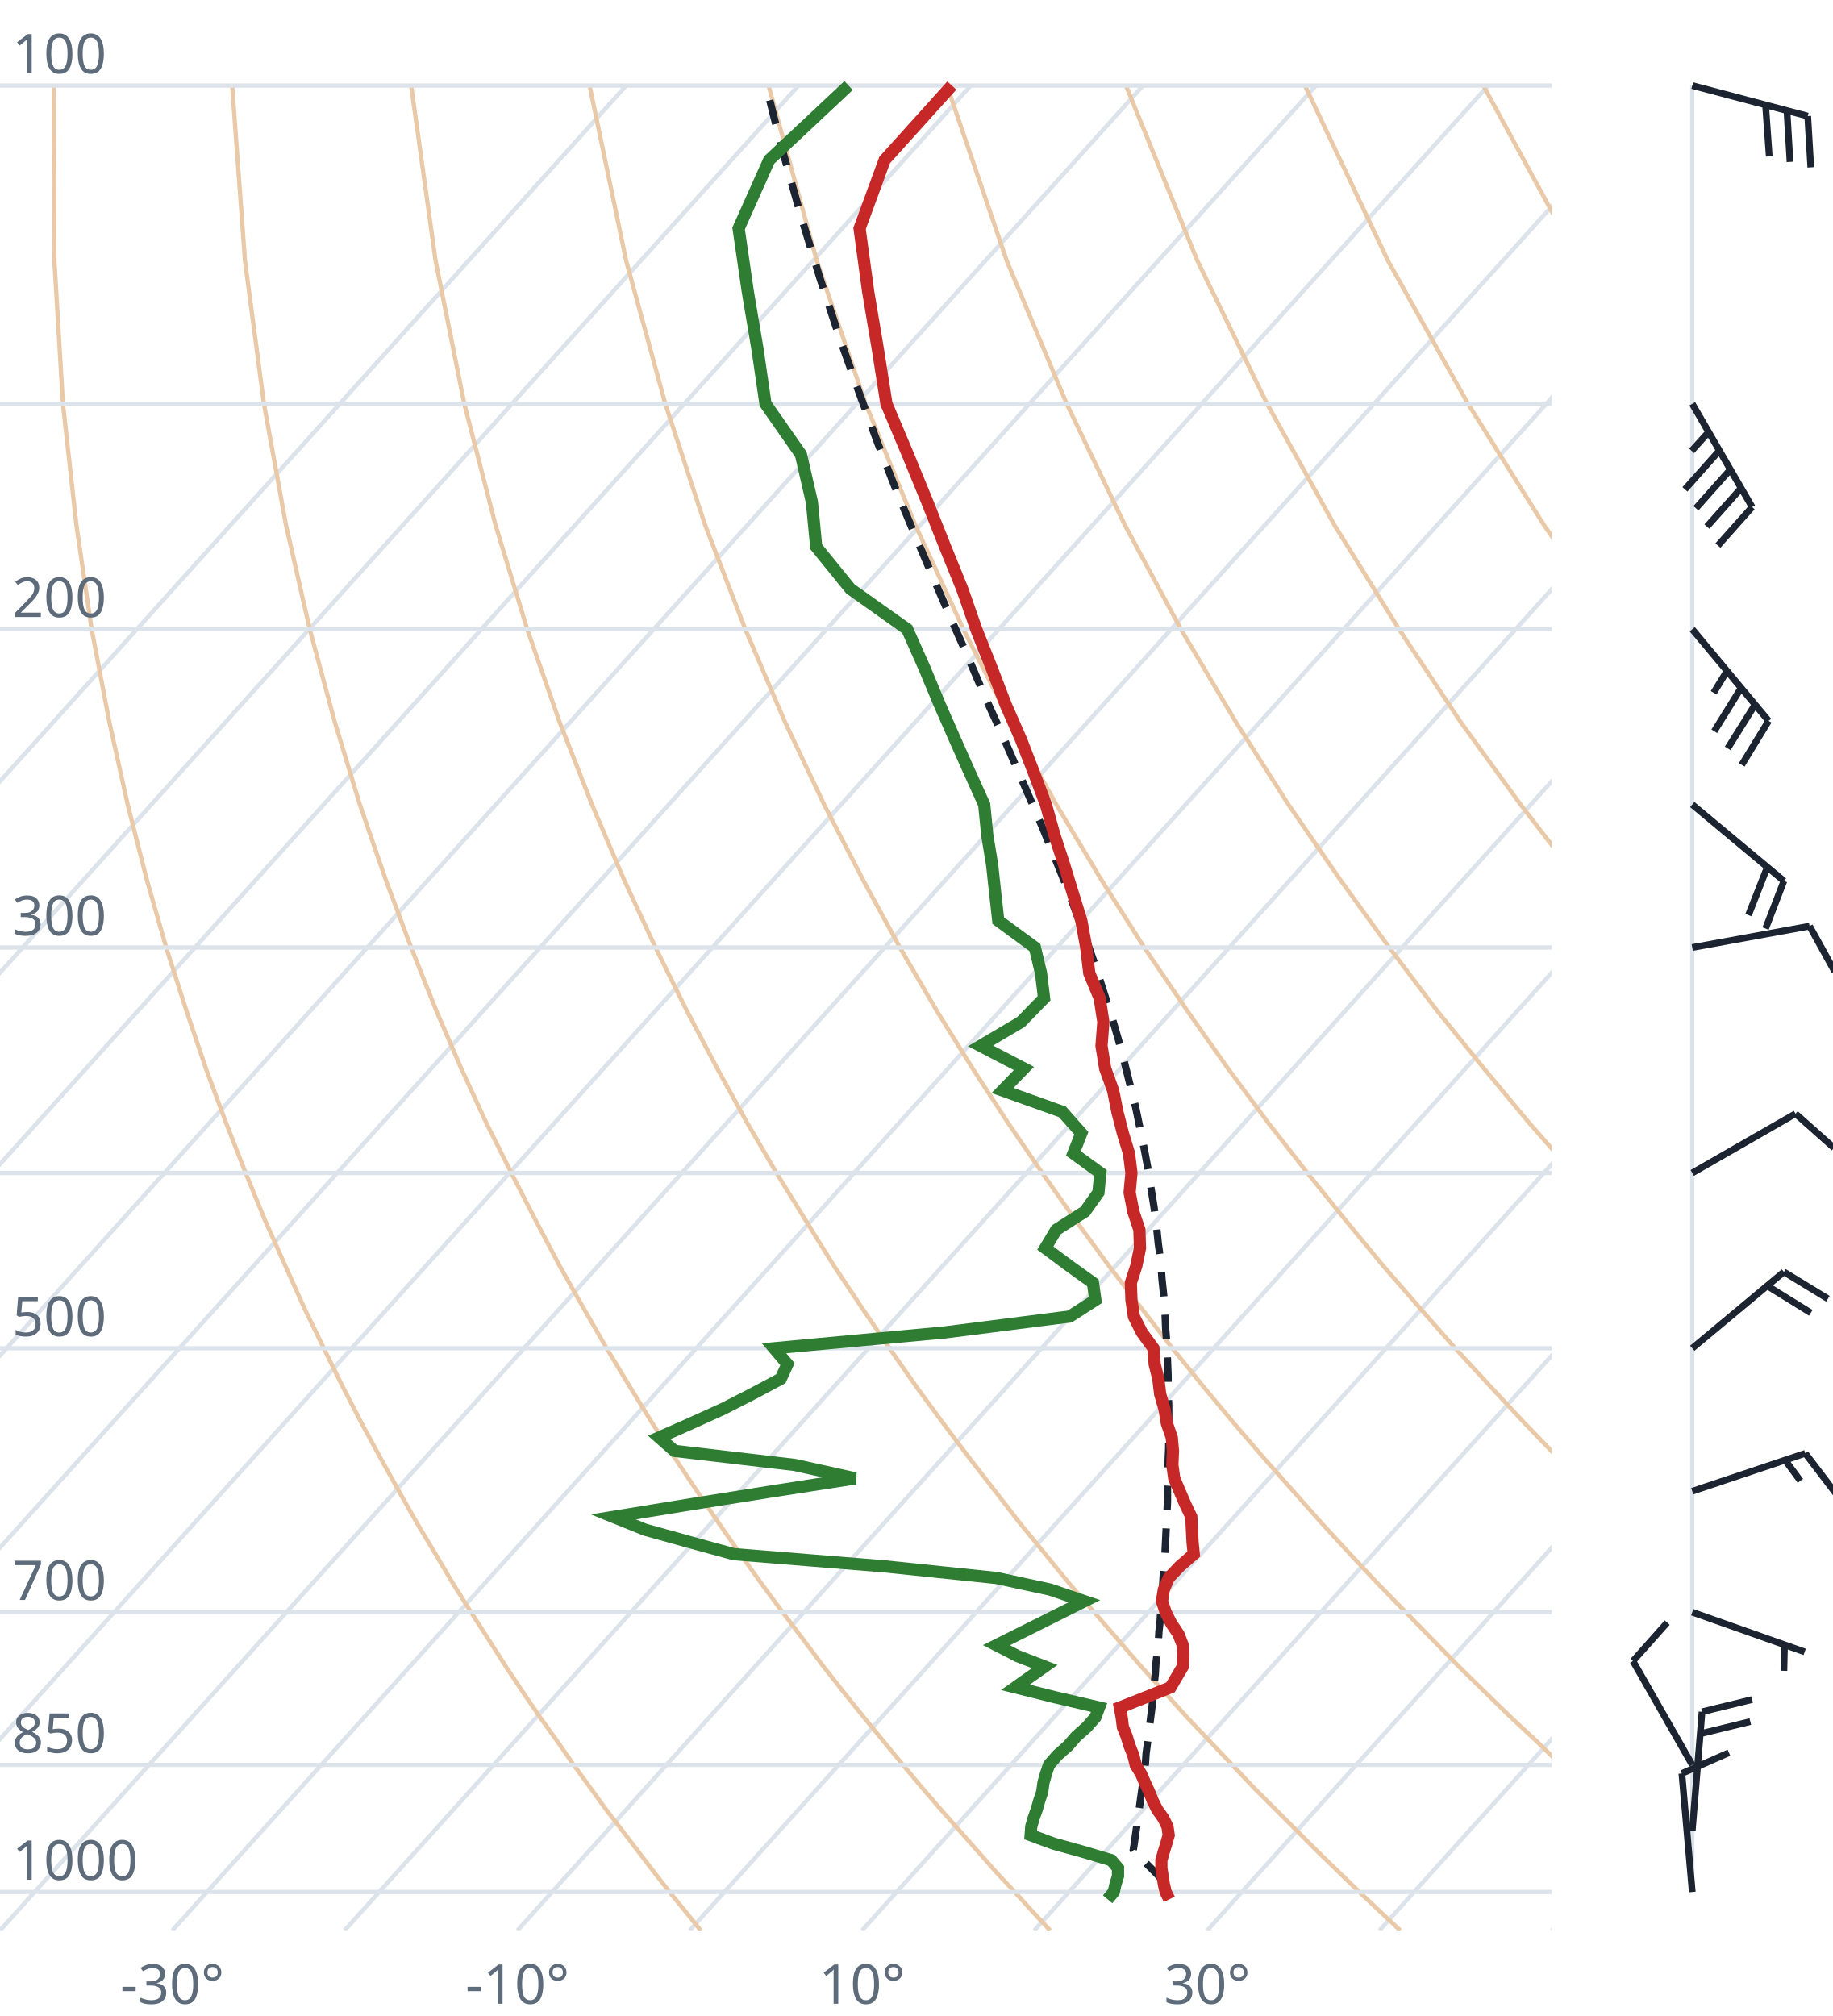
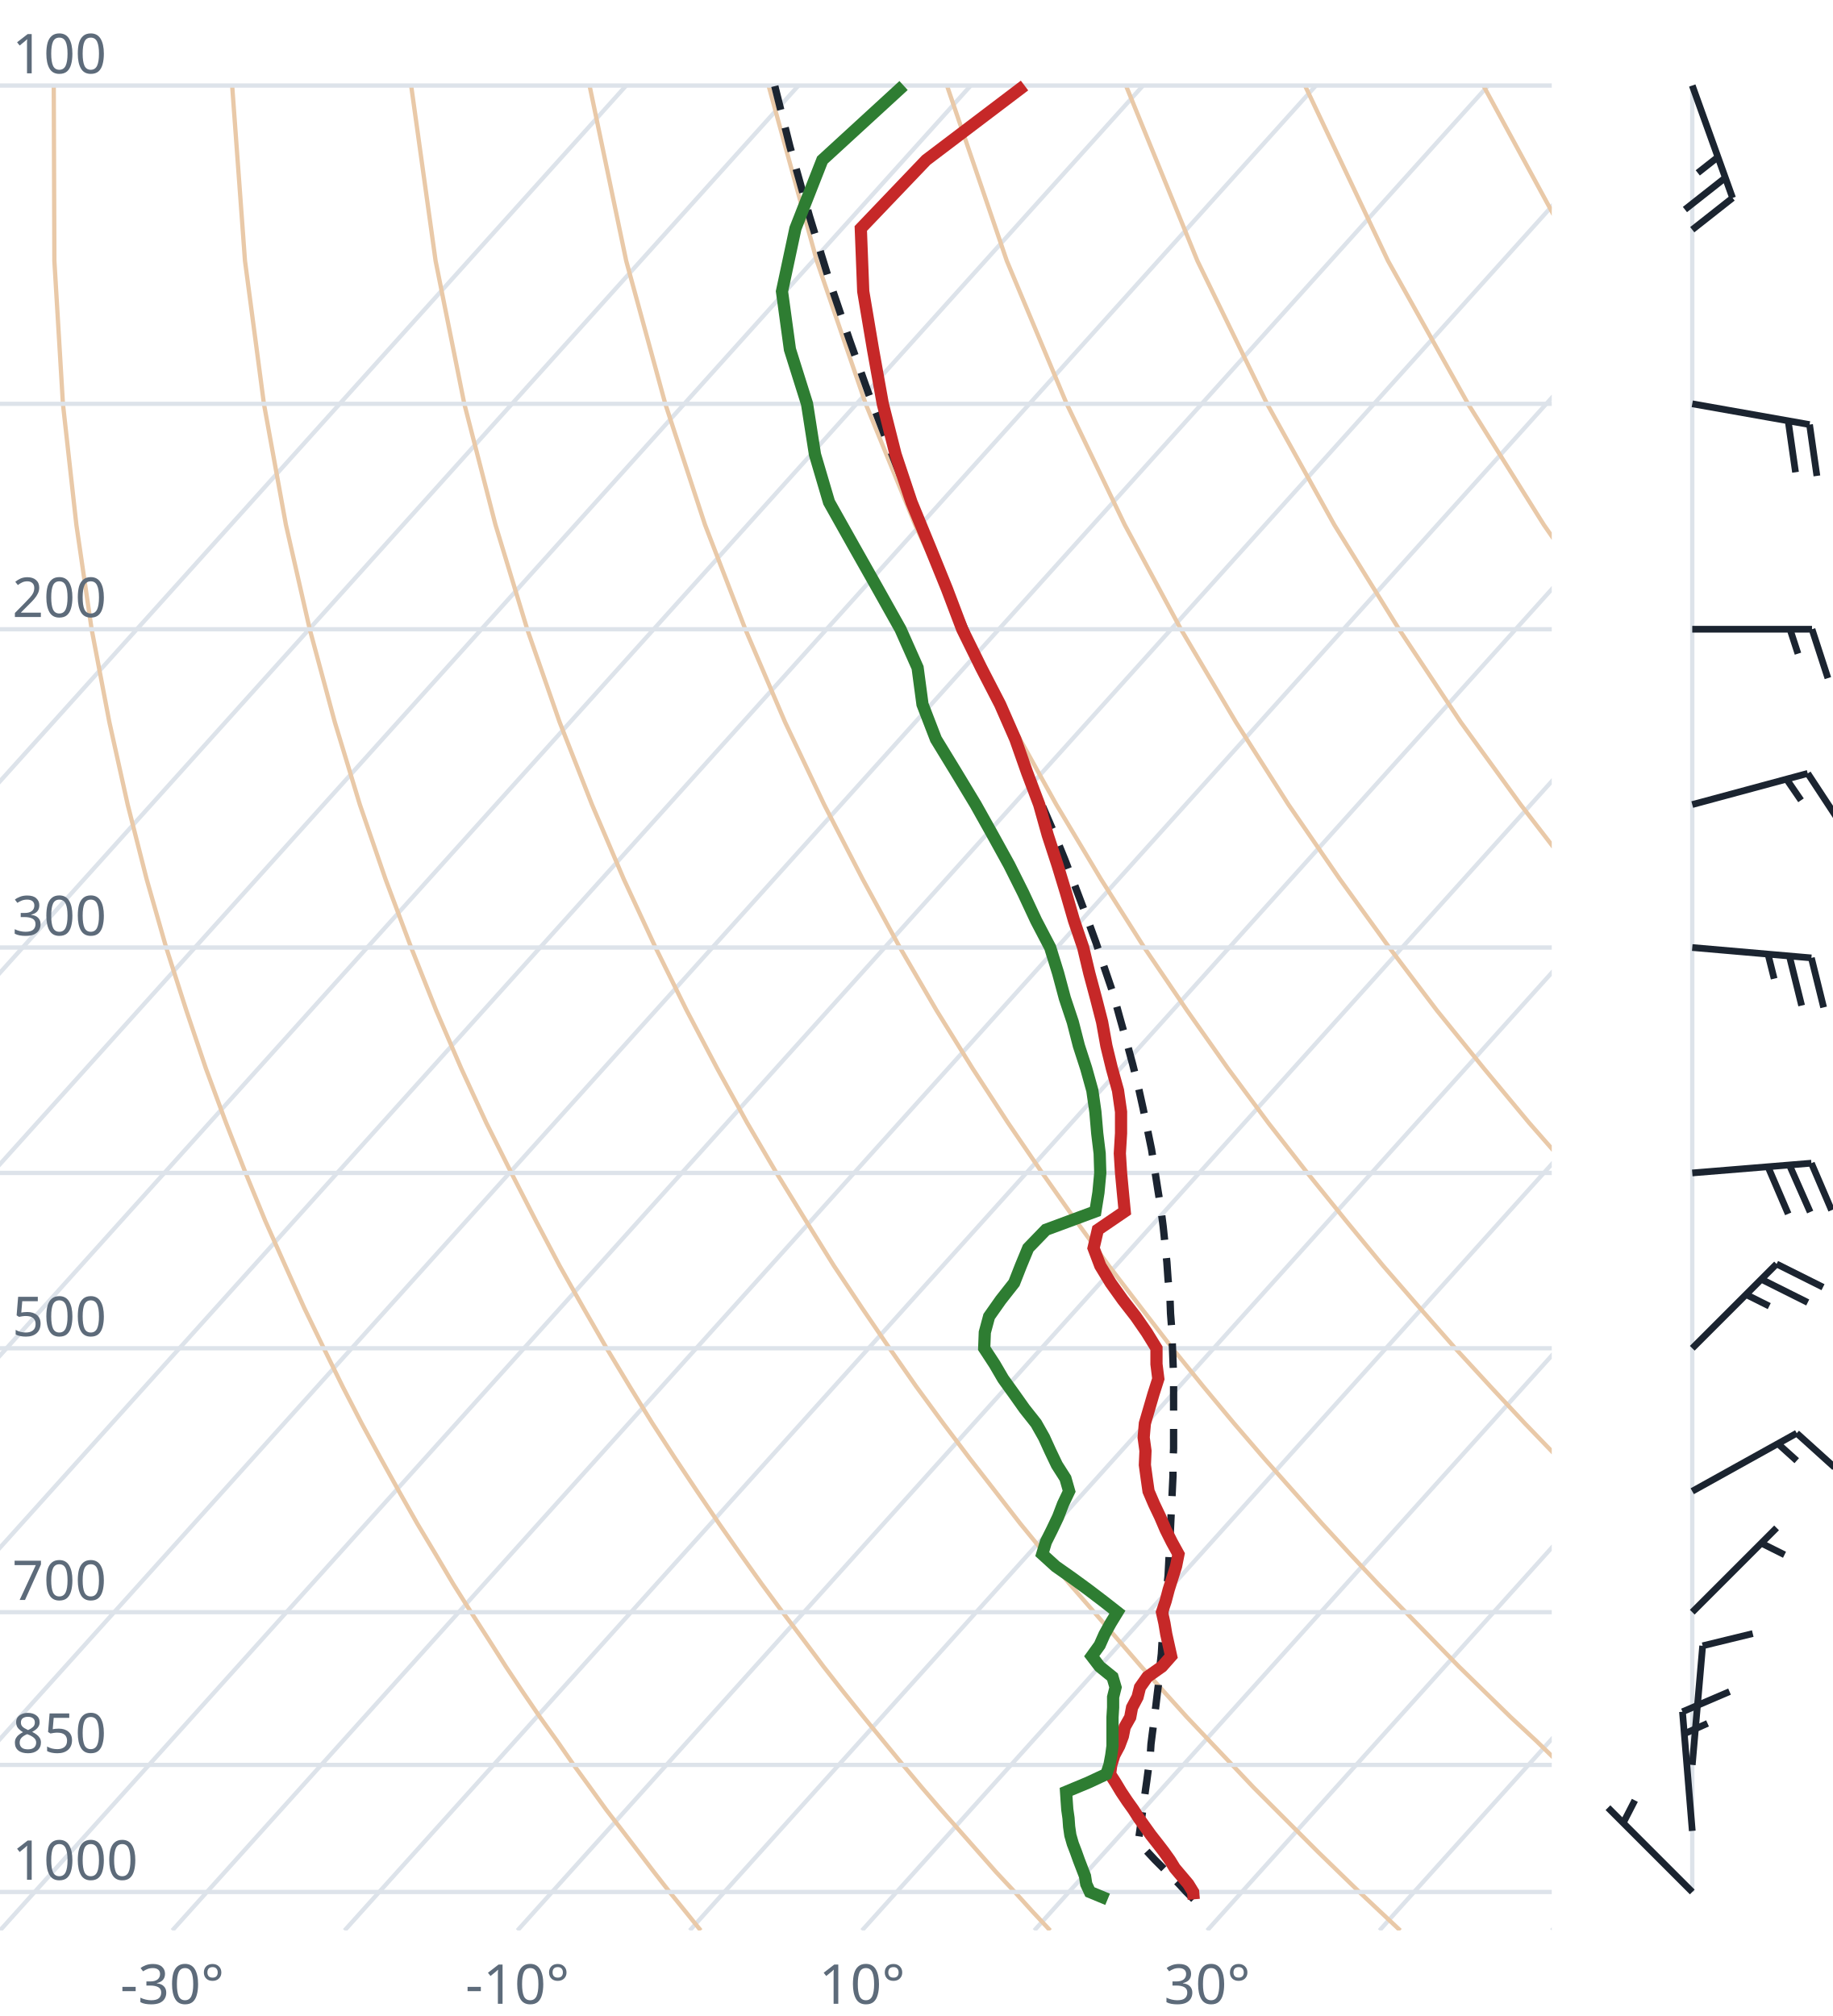
<svg xmlns="http://www.w3.org/2000/svg" viewBox="0 0 300 330" font-family="system-ui,sans-serif" font-size="9">
  <style>.g{stroke:#dde3ea;stroke-width:.7;fill:none}.ad{stroke:#e9c9a8;stroke-width:.7;fill:none}.t{stroke:#c62828;stroke-width:2;fill:none}.d{stroke:#2e7d32;stroke-width:2;fill:none}.pc{stroke:#1b2430;stroke-width:1.2;stroke-dasharray:4 3;fill:none}.barb{stroke:#1b2430;stroke-width:1.1;fill:#1b2430}text{fill:#5d6b7a}</style>
  <clipPath id="c">
    <rect x="0" y="0" width="254" height="316.0" />
  </clipPath>
  <g clip-path="url(#c)">
    <line class="g" x1="-169.3" y1="316.0" x2="102.5" y2="14.0" />
    <line class="g" x1="-141.1" y1="316.0" x2="130.7" y2="14.0" />
    <line class="g" x1="-112.9" y1="316.0" x2="158.9" y2="14.0" />
    <line class="g" x1="-84.7" y1="316.0" x2="187.1" y2="14.0" />
    <line class="g" x1="-56.4" y1="316.0" x2="215.4" y2="14.0" />
    <line class="g" x1="-28.2" y1="316.0" x2="243.6" y2="14.0" />
    <line class="g" x1="0.0" y1="316.0" x2="271.8" y2="14.0" />
    <line class="g" x1="28.2" y1="316.0" x2="300.0" y2="14.0" />
    <line class="g" x1="56.4" y1="316.0" x2="328.2" y2="14.0" />
    <line class="g" x1="84.7" y1="316.0" x2="356.5" y2="14.0" />
    <line class="g" x1="112.9" y1="316.0" x2="384.7" y2="14.0" />
    <line class="g" x1="141.1" y1="316.0" x2="412.9" y2="14.0" />
    <line class="g" x1="169.3" y1="316.0" x2="441.1" y2="14.0" />
    <line class="g" x1="197.6" y1="316.0" x2="469.4" y2="14.0" />
    <line class="g" x1="225.8" y1="316.0" x2="497.6" y2="14.0" />
    <line class="g" x1="254.0" y1="316.0" x2="525.8" y2="14.0" />
    <path class="ad" d="M114.7,316.0L112.2,312.9L109.6,309.7L107.1,306.5L104.5,303.1L101.9,299.7L99.2,296.2L96.6,292.6L93.9,288.9L91.2,285.0L88.4,281.1L85.6,277.0L82.8,272.8L80.0,268.4L77.1,263.9L74.2,259.3L71.3,254.4L68.3,249.4L65.3,244.1L62.3,238.7L59.2,233.0L56.1,227.0L53.0,220.7L49.8,214.1L46.7,207.2L43.4,199.8L40.2,192.0L37.0,183.8L33.7,174.9L30.5,165.4L27.2,155.1L24.0,143.9L20.9,131.7L17.9,118.2L15.0,103.0L12.5,85.9L10.3,66.1L8.9,42.7L8.8,14.0" />
    <path class="ad" d="M171.9,316.0L169.0,312.9L166.1,309.7L163.1,306.5L160.1,303.1L157.1,299.7L154.0,296.2L150.9,292.6L147.8,288.9L144.6,285.0L141.4,281.1L138.1,277.0L134.8,272.8L131.5,268.4L128.1,263.9L124.7,259.3L121.2,254.4L117.7,249.4L114.1,244.1L110.5,238.7L106.8,233.0L103.1,227.0L99.3,220.7L95.5,214.1L91.6,207.2L87.7,199.8L83.7,192.0L79.6,183.8L75.5,174.9L71.4,165.4L67.3,155.1L63.1,143.9L58.9,131.7L54.8,118.2L50.7,103.0L46.8,85.9L43.2,66.1L40.1,42.7L38.0,14.0" />
    <path class="ad" d="M229.2,316.0L225.9,312.9L222.5,309.7L219.2,306.5L215.7,303.1L212.3,299.7L208.8,296.2L205.2,292.6L201.7,288.9L198.0,285.0L194.3,281.1L190.6,277.0L186.8,272.8L183.0,268.4L179.1,263.9L175.1,259.3L171.1,254.4L167.0,249.4L162.9,244.1L158.7,238.7L154.4,233.0L150.0,227.0L145.6,220.7L141.1,214.1L136.5,207.2L131.9,199.8L127.1,192.0L122.3,183.8L117.4,174.9L112.4,165.4L107.3,155.1L102.1,143.9L96.9,131.7L91.6,118.2L86.3,103.0L81.1,85.9L76.0,66.1L71.3,42.7L67.3,14.0" />
    <path class="ad" d="M286.4,316.0L282.7,312.9L279.0,309.7L275.2,306.5L271.4,303.1L267.5,299.7L263.6,296.2L259.6,292.6L255.5,288.9L251.5,285.0L247.3,281.1L243.1,277.0L238.8,272.8L234.5,268.4L230.1,263.9L225.6,259.3L221.0,254.4L216.4,249.4L211.7,244.1L206.9,238.7L202.0,233.0L197.0,227.0L191.9,220.7L186.8,214.1L181.5,207.2L176.1,199.8L170.6,192.0L165.0,183.8L159.2,174.9L153.3,165.4L147.3,155.1L141.2,143.9L134.9,131.7L128.5,118.2L122.0,103.0L115.4,85.9L108.9,66.1L102.5,42.7L96.5,14.0" />
    <path class="ad" d="M343.6,316.0L339.5,312.9L335.4,309.7L331.2,306.5L327.0,303.1L322.7,299.7L318.3,296.2L313.9,292.6L309.4,288.9L304.9,285.0L300.3,281.1L295.6,277.0L290.8,272.8L286.0,268.4L281.0,263.9L276.0,259.3L270.9,254.4L265.7,249.4L260.5,244.1L255.1,238.7L249.6,233.0L244.0,227.0L238.2,220.7L232.4,214.1L226.4,207.2L220.3,199.8L214.0,192.0L207.6,183.8L201.0,174.9L194.3,165.4L187.3,155.1L180.2,143.9L172.9,131.7L165.4,118.2L157.7,103.0L149.8,85.9L141.7,66.1L133.7,42.7L125.8,14.0" />
    <path class="ad" d="M400.9,316.0L396.4,312.9L391.9,309.7L387.3,306.5L382.6,303.1L377.9,299.7L373.1,296.2L368.2,292.6L363.3,288.9L358.3,285.0L353.2,281.1L348.1,277.0L342.8,272.8L337.5,268.4L332.0,263.9L326.5,259.3L320.9,254.4L315.1,249.4L309.2,244.1L303.3,238.7L297.2,233.0L290.9,227.0L284.6,220.7L278.0,214.1L271.4,207.2L264.5,199.8L257.5,192.0L250.3,183.8L242.9,174.9L235.2,165.4L227.4,155.1L219.3,143.9L210.9,131.7L202.3,118.2L193.3,103.0L184.1,85.9L174.6,66.1L164.8,42.7L155.0,14.0" />
    <path class="ad" d="M458.1,316.0L453.2,312.9L448.3,309.7L443.3,306.5L438.2,303.1L433.1,299.7L427.9,296.2L422.6,292.6L417.2,288.9L411.7,285.0L406.2,281.1L400.5,277.0L394.8,272.8L389.0,268.4L383.0,263.9L376.9,259.3L370.8,254.4L364.5,249.4L358.0,244.1L351.5,238.7L344.8,233.0L337.9,227.0L330.9,220.7L323.7,214.1L316.3,207.2L308.7,199.8L300.9,192.0L292.9,183.8L284.7,174.9L276.2,165.4L267.4,155.1L258.3,143.9L248.9,131.7L239.1,118.2L229.0,103.0L218.4,85.9L207.4,66.1L196.0,42.7L184.3,14.0" />
    <path class="ad" d="M515.3,316.0L510.1,312.9L504.7,309.7L499.3,306.5L493.9,303.1L488.3,299.7L482.7,296.2L476.9,292.6L471.1,288.9L465.2,285.0L459.2,281.1L453.0,277.0L446.8,272.8L440.5,268.4L434.0,263.9L427.4,259.3L420.7,254.4L413.8,249.4L406.8,244.1L399.7,238.7L392.4,233.0L384.9,227.0L377.2,220.7L369.3,214.1L361.2,207.2L352.9,199.8L344.4,192.0L335.6,183.8L326.5,174.9L317.1,165.4L307.4,155.1L297.4,143.9L286.9,131.7L276.0,118.2L264.6,103.0L252.7,85.9L240.3,66.1L227.2,42.7L213.6,14.0" />
    <path class="ad" d="M572.6,316.0L566.9,312.9L561.2,309.7L555.4,306.5L549.5,303.1L543.5,299.7L537.4,296.2L531.3,292.6L525.0,288.9L518.6,285.0L512.1,281.1L505.5,277.0L498.8,272.8L491.9,268.4L485.0,263.9L477.9,259.3L470.6,254.4L463.2,249.4L455.6,244.1L447.9,238.7L439.9,233.0L431.8,227.0L423.5,220.7L415.0,214.1L406.2,207.2L397.2,199.8L387.9,192.0L378.3,183.8L368.4,174.9L358.1,165.4L347.5,155.1L336.4,143.9L324.9,131.7L312.9,118.2L300.3,103.0L287.1,85.9L273.1,66.1L258.4,42.7L242.8,14.0" />
    <path class="ad" d="M629.8,316.0L623.8,312.9L617.6,309.7L611.4,306.5L605.1,303.1L598.7,299.7L592.2,296.2L585.6,292.6L578.9,288.9L572.0,285.0L565.1,281.1L558.0,277.0L550.8,272.8L543.4,268.4L536.0,263.9L528.3,259.3L520.5,254.4L512.5,249.4L504.4,244.1L496.1,238.7L487.5,233.0L478.8,227.0L469.8,220.7L460.6,214.1L451.1,207.2L441.4,199.8L431.3,192.0L420.9,183.8L410.2,174.9L399.1,165.4L387.5,155.1L375.5,143.9L362.9,131.7L349.8,118.2L335.9,103.0L321.4,85.9L306.0,66.1L289.6,42.7L272.1,14.0" />
    <line class="g" x1="0" y1="309.7" x2="254" y2="309.7" />
    <line class="g" x1="0" y1="288.9" x2="254" y2="288.9" />
    <line class="g" x1="0" y1="263.9" x2="254" y2="263.9" />
    <line class="g" x1="0" y1="220.7" x2="254" y2="220.7" />
    <line class="g" x1="0" y1="192.0" x2="254" y2="192.0" />
    <line class="g" x1="0" y1="155.1" x2="254" y2="155.1" />
    <line class="g" x1="0" y1="103.0" x2="254" y2="103.0" />
    <line class="g" x1="0" y1="66.1" x2="254" y2="66.1" />
    <line class="g" x1="0" y1="14.0" x2="254" y2="14.0" />
-     <path class="pc" d="M190.4,307.9L189.2,306.6L187.9,305.3L186.6,304.0L185.5,302.8L185.7,301.5L185.9,300.1L186.1,298.7L186.3,297.3L186.5,295.9L186.7,294.4L186.9,293.0L187.1,291.5L187.3,290.0L187.5,288.5L187.6,287.0L187.8,285.5L188.0,283.9L188.2,282.3L188.4,280.7L188.6,279.1L188.7,277.5L188.9,275.8L189.1,274.1L189.2,272.4L189.4,270.7L189.6,268.9L189.7,267.1L189.9,265.3L190.0,263.5L190.2,261.7L190.3,259.8L190.4,257.9L190.6,255.9L190.7,254.0L190.8,252.0L190.9,249.9L191.0,247.9L191.1,245.8L191.1,243.6L191.2,241.5L191.2,239.3L191.3,237.0L191.3,234.8L191.3,232.4L191.3,230.1L191.2,227.7L191.2,225.2L191.1,222.7L191.0,220.1L190.8,217.5L190.7,214.9L190.5,212.2L190.2,209.4L190.0,206.5L189.6,203.6L189.3,200.7L188.9,197.6L188.4,194.5L187.9,191.3L187.3,188.1L186.6,184.7L185.9,181.3L185.0,177.7L184.1,174.1L183.1,170.3L182.0,166.5L180.7,162.5L179.4,158.4L177.9,154.1L176.3,149.8L174.6,145.2L172.7,140.5L170.7,135.6L168.5,130.5L166.2,125.2L163.8,119.7L161.2,114.0L158.6,107.9L155.8,101.6L152.9,94.9L149.9,87.9L146.8,80.5L143.7,72.6L140.6,64.2L137.4,55.2L134.2,45.5L131.0,35.0L127.8,23.6L125.4,14.0" />
-     <path class="t" d="M191.4,310.9L190.8,309.7L190.5,308.4L190.3,307.1L190.1,305.8L190.1,304.5L190.5,303.1L190.9,301.8L191.3,300.4L191.1,299.0L190.4,297.6L189.4,296.2L188.7,294.8L188.1,293.3L187.4,291.8L186.8,290.4L185.9,288.9L185.5,287.3L184.9,285.8L184.4,284.2L183.8,282.7L183.6,281.1L183.3,279.5L187.6,277.8L191.6,276.2L192.6,274.5L193.6,272.8L193.7,271.1L193.6,269.3L192.9,267.5L191.7,265.7L190.8,263.9L190.2,262.1L190.5,260.2L191.3,258.3L193.1,256.4L195.4,254.4L195.2,252.4L195.1,250.4L195.0,248.3L194.0,246.2L193.1,244.1L192.2,242.0L191.9,239.8L192.0,237.5L191.8,235.3L191.0,233.0L190.6,230.6L189.9,228.2L189.6,225.7L189.0,223.3L188.8,220.7L186.9,218.1L185.6,215.5L185.2,212.8L185.1,210.0L186.0,207.2L186.6,204.3L186.5,201.3L185.5,198.3L184.9,195.2L185.2,192.0L184.8,188.8L183.8,185.5L182.9,182.0L182.2,178.5L180.9,174.9L180.3,171.2L180.6,167.3L180.0,163.4L178.3,159.3L177.8,155.1L177.0,150.7L175.6,146.2L174.2,141.6L172.6,136.7L171.2,131.7L169.2,126.4L167.1,121.0L164.6,115.3L162.3,109.3L159.8,103.0L157.5,96.4L154.7,89.5L151.8,82.2L148.6,74.4L145.1,66.1L143.7,57.2L142.1,47.7L140.7,37.4L144.8,26.2L155.8,14.0" />
-     <path class="d" d="M181.3,310.9L182.3,309.7L182.6,308.4L183.0,307.1L183.0,305.8L181.9,304.5L177.2,303.1L172.5,301.8L168.7,300.4L168.8,299.0L169.2,297.6L169.7,296.2L170.1,294.8L170.6,293.3L170.8,291.8L171.2,290.4L171.7,288.9L173.1,287.3L174.8,285.8L176.2,284.2L177.9,282.7L179.3,281.1L179.9,279.5L172.6,277.8L166.2,276.2L168.6,274.5L171.0,272.8L166.6,271.1L163.1,269.3L166.7,267.5L170.3,265.7L173.9,263.9L177.5,262.1L171.9,260.2L163.1,258.3L144.8,256.4L120.1,254.4L112.8,252.4L105.6,250.4L100.4,248.3L113.3,246.2L126.5,244.1L140.0,242.0L130.1,239.8L110.4,237.5L107.9,235.3L113.1,233.0L118.4,230.6L123.1,228.2L127.8,225.7L128.9,223.3L126.7,220.7L154.7,218.1L175.1,215.5L179.3,212.8L178.9,210.0L175.0,207.2L171.1,204.3L172.9,201.3L177.6,198.3L179.8,195.2L180.1,192.0L175.7,188.8L177.0,185.5L173.9,182.0L164.1,178.5L167.6,174.9L160.5,171.2L167.1,167.3L170.9,163.4L170.4,159.3L169.4,155.1L163.4,150.7L162.9,146.2L162.4,141.6L161.6,136.7L161.1,131.7L158.7,126.4L156.3,121.0L153.8,115.3L151.3,109.3L148.5,103.0L139.2,96.4L133.6,89.5L132.9,82.2L131.1,74.4L125.3,66.1L124.0,57.2L122.4,47.7L120.9,37.4L125.9,26.2L138.9,14.0" />
+     <path class="pc" d="M195.4,310.9L194.1,309.6L192.9,308.3L191.6,307.0L190.3,305.7L189.0,304.4L187.7,303.0L186.4,301.6L186.3,301.5L186.5,300.2L186.7,298.8L186.9,297.4L187.1,295.9L187.3,294.5L187.5,293.0L187.7,291.6L187.9,290.1L188.1,288.6L188.3,287.1L188.4,285.5L188.6,283.9L188.8,282.4L189.0,280.8L189.2,279.2L189.4,277.5L189.6,275.9L189.7,274.2L189.9,272.5L190.1,270.7L190.2,269.0L190.4,267.2L190.6,265.4L190.7,263.6L190.9,261.7L191.0,259.8L191.2,257.9L191.3,256.0L191.4,254.0L191.5,252.0L191.6,250.0L191.7,247.9L191.8,245.9L191.9,243.7L192.0,241.6L192.0,239.4L192.1,237.1L192.1,234.8L192.1,232.5L192.1,230.1L192.1,227.7L192.1,225.3L192.0,222.8L191.9,220.2L191.8,217.6L191.6,215.0L191.5,212.2L191.2,209.5L191.0,206.6L190.7,203.7L190.4,200.8L190.0,197.7L189.5,194.6L189.0,191.4L188.5,188.2L187.8,184.8L187.1,181.4L186.3,177.8L185.4,174.2L184.4,170.5L183.3,166.6L182.2,162.6L180.8,158.5L179.4,154.3L177.8,149.9L176.1,145.4L174.3,140.7L172.3,135.8L170.1,130.7L167.9,125.4L165.5,119.9L162.9,114.2L160.2,108.1L157.4,101.8L154.5,95.2L151.6,88.1L148.5,80.7L145.4,72.8L142.2,64.5L139.0,55.5L135.7,45.8L132.5,35.4L129.3,24.0L126.8,14.0" />
+     <path class="t" d="M195.4,310.9L195.3,309.7L194.5,308.4L193.4,307.1L192.3,305.8L191.5,304.5L190.5,303.1L189.5,301.8L188.4,300.4L187.4,299.0L186.4,297.6L185.5,296.2L184.5,294.8L183.5,293.3L182.6,291.8L181.7,290.4L181.9,288.9L182.4,287.3L183.2,285.8L183.8,284.2L184.1,282.7L185.0,281.1L185.3,279.5L186.2,277.8L186.6,276.2L187.8,274.5L190.2,272.8L191.7,271.1L191.3,269.3L190.9,267.5L190.6,265.7L190.2,263.9L190.8,262.1L191.3,260.2L191.9,258.3L192.5,256.4L192.9,254.4L191.8,252.4L190.8,250.4L189.9,248.3L188.9,246.2L188.0,244.1L187.7,242.0L187.4,239.8L187.5,237.5L187.2,235.3L187.4,233.0L188.1,230.6L188.8,228.2L189.6,225.7L189.3,223.3L189.3,220.7L187.7,218.1L185.9,215.5L183.8,212.8L181.8,210.0L180.1,207.2L179.0,204.3L179.7,201.3L184.1,198.3L183.8,195.2L183.5,192.0L183.3,188.8L183.5,185.5L183.5,182.0L183.0,178.5L182.0,174.9L181.1,171.2L180.4,167.3L179.4,163.4L178.3,159.3L177.3,155.1L175.8,150.7L174.5,146.2L173.1,141.6L171.5,136.7L170.1,131.7L168.1,126.4L166.2,121.0L163.7,115.3L160.6,109.3L157.5,103.0L155.0,96.4L152.2,89.5L149.2,82.2L146.6,74.4L144.5,66.1L142.9,57.2L141.3,47.7L140.9,37.4L151.6,26.2L167.7,14.0" />
+     <path class="d" d="M181.3,310.9L178.4,309.7L177.8,308.4L177.6,307.1L177.1,305.8L176.6,304.5L176.1,303.1L175.6,301.8L175.2,300.4L175.0,299.0L174.9,297.6L174.7,296.2L174.6,294.8L174.5,293.3L178.1,291.8L181.1,290.4L181.6,288.9L181.9,287.3L182.1,285.8L182.1,284.2L182.1,282.7L182.1,281.1L182.2,279.5L182.2,277.8L182.6,276.2L182.1,274.5L180.0,272.8L178.7,271.1L180.0,269.3L180.8,267.5L181.8,265.7L182.9,263.9L180.6,262.1L178.1,260.2L175.5,258.3L172.8,256.4L170.6,254.4L171.2,252.4L172.2,250.4L173.2,248.3L174.0,246.2L175.0,244.1L174.4,242.0L173.0,239.8L171.9,237.5L170.9,235.3L169.6,233.0L167.7,230.6L166.0,228.2L164.2,225.7L162.8,223.3L161.1,220.7L161.2,218.1L161.9,215.5L163.8,212.8L166.0,210.0L167.1,207.2L168.3,204.3L171.2,201.3L179.3,198.3L179.8,195.2L180.1,192.0L180.0,188.8L179.6,185.5L179.3,182.0L178.8,178.5L177.8,174.9L176.6,171.2L175.6,167.3L174.3,163.4L173.2,159.3L171.9,155.1L169.6,150.7L167.5,146.2L165.2,141.6L162.5,136.7L159.7,131.7L156.5,126.4L153.2,121.0L151.0,115.3L150.2,109.3L147.4,103.0L143.7,96.4L139.8,89.5L135.7,82.2L133.4,74.4L132.1,66.1L129.3,57.2L128.0,47.7L130.2,37.4L134.6,26.2L147.9,14.0" />
  </g>
  <text x="2" y="307.7">1000</text>
  <text x="2" y="286.9">850</text>
  <text x="2" y="261.9">700</text>
  <text x="2" y="218.7">500</text>
  <text x="2" y="153.1">300</text>
  <text x="2" y="101.0">200</text>
  <text x="2" y="12.0">100</text>
  <text x="28.2" y="328" text-anchor="middle">-30°</text>
  <text x="84.7" y="328" text-anchor="middle">-10°</text>
  <text x="141.1" y="328" text-anchor="middle">10°</text>
  <text x="197.6" y="328" text-anchor="middle">30°</text>
  <line class="g" x1="277.0" y1="309.7" x2="277.0" y2="14.0" />
-   <path class="barb" d="M277.0,309.7L275.3,290.3M275.3,290.3L283.0,286.9" />
-   <path class="barb" d="M277.0,299.7L278.6,280.2M278.6,280.2L286.8,278.2M278.3,283.8L286.5,281.8" />
-   <path class="barb" d="M277.0,288.9L267.3,271.9M267.3,271.9L272.9,265.6" />
-   <path class="barb" d="M277.0,263.9L295.4,270.4M292.1,269.2L292.0,273.5" />
-   <path class="barb" d="M277.0,244.1L295.5,237.9M295.5,237.9L300.6,244.6M292.2,239.0L294.7,242.4" />
-   <path class="barb" d="M277.0,220.7L292.0,208.2M292.0,208.2L299.2,212.6M289.3,210.5L296.4,214.9" />
-   <path class="barb" d="M277.0,192.0L293.9,182.3M293.9,182.3L300.2,187.9" />
-   <path class="barb" d="M277.0,155.1L296.2,151.6M296.2,151.6L300.3,159.0" />
-   <path class="barb" d="M277.0,131.7L292.0,144.2M292.0,144.2L289.0,152.0M289.3,141.9L286.2,149.8" />
-   <path class="barb" d="M277.0,103.0L289.5,118.0M289.5,118.0L285.1,125.2M287.3,115.3L282.8,122.5M285.0,112.6L280.6,119.7M282.7,109.8L280.5,113.4" />
-   <path class="barb" d="M277.0,66.1L286.8,83.0M286.8,83.0L281.2,89.3M285.0,79.9L279.4,86.2M283.2,76.9L277.6,83.2M281.4,73.8L275.8,80.1M279.7,70.7L276.9,73.8" />
-   <path class="barb" d="M277.0,14.0L295.9,19.0M295.9,19.0L296.4,27.4M292.5,18.1L293.0,26.5M289.0,17.2L289.6,25.6" />
+   <path class="barb" d="M277.0,309.7L263.2,295.9M265.7,298.4L267.6,294.7" />
+   <path class="barb" d="M277.0,299.7L275.4,280.2M275.4,280.2L283.1,276.9M275.7,283.8L279.5,282.1" />
+   <path class="barb" d="M277.0,288.9L278.7,269.4M278.7,269.4L286.9,267.4" />
+   <path class="barb" d="M277.0,263.9L290.8,250.1M288.3,252.6L292.1,254.5" />
+   <path class="barb" d="M277.0,244.1L294.1,234.6M294.1,234.6L300.3,240.2M291.0,236.3L294.1,239.1" />
+   <path class="barb" d="M277.0,220.7L290.8,206.9M290.8,206.9L298.4,210.7M288.3,209.4L295.9,213.2M285.8,211.9L289.6,213.8" />
+   <path class="barb" d="M277.0,192.0L296.5,190.4M296.5,190.4L299.8,198.1M292.9,190.7L296.3,198.4M289.4,191.0L292.7,198.7" />
+   <path class="barb" d="M277.0,155.1L296.5,156.8M296.5,156.8L298.5,164.9M292.9,156.5L294.9,164.6M289.4,156.2L290.4,160.2" />
+   <path class="barb" d="M277.0,131.7L295.9,126.6M295.9,126.6L300.5,133.6M292.4,127.5L294.8,131.0" />
+   <path class="barb" d="M277.0,103.0L296.6,103.0M296.6,103.0L299.2,111.0M293.0,103.0L294.3,107.0" />
+   <path class="barb" d="M277.0,66.1L296.2,69.5M296.2,69.5L297.4,77.9M292.7,68.9L293.9,77.3" />
+   <path class="barb" d="M277.0,14.0L283.6,32.4M283.6,32.4L277.0,37.6M282.4,29.1L275.8,34.3M281.2,25.7L277.9,28.3" />
</svg>
